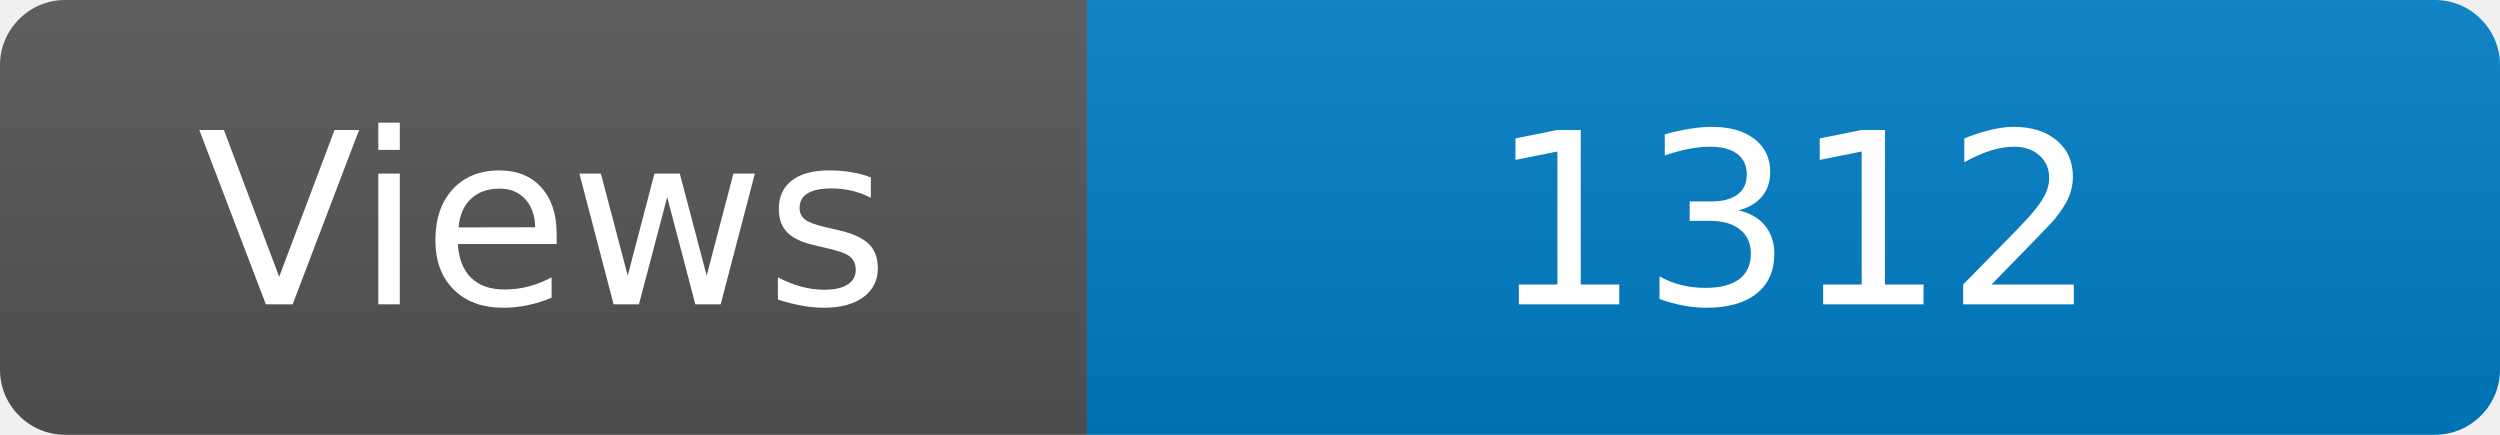
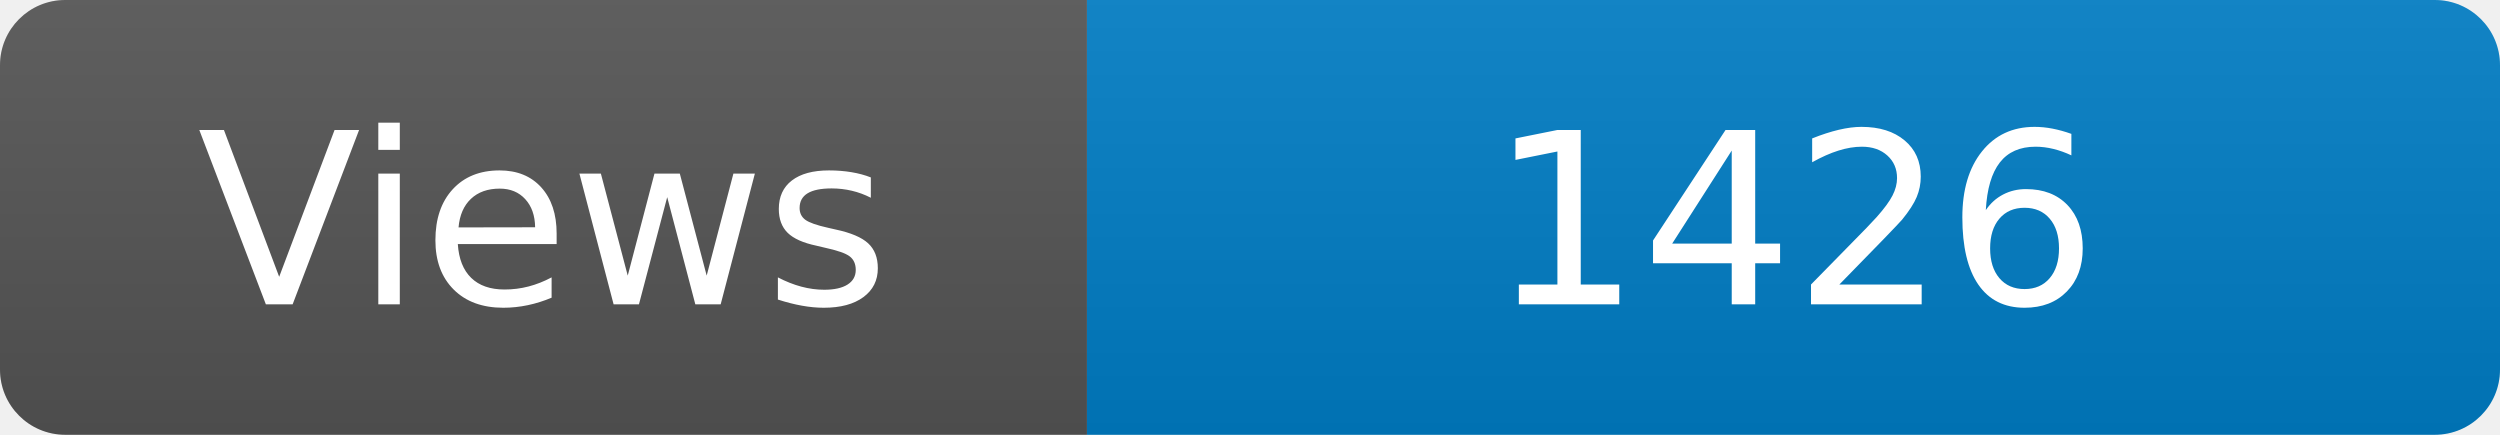
<svg xmlns="http://www.w3.org/2000/svg" width="115" height="20" role="img" aria-label="Maintained?: yes">
  <linearGradient id="s" x2="0" y2="100%">
    <stop offset="0" stop-color="#bbb" stop-opacity=".1" />
    <stop offset="1" stop-opacity=".1" />
  </linearGradient>
  <clipPath id="r">
    <rect width="115" height="20" rx="3" fill="#fff" />
  </clipPath>
  <g clip-path="url(#r)">
    <rect width="50" height="20" fill="#555" />
    <rect x="50" width="160" height="20" fill="#007ec6" />
    <rect width="115" height="20" fill="url(#s)" />
  </g>
  <g fill="#fff" text-anchor="middle" font-family="Verdana,Geneva,DejaVu Sans,sans-serif" font-size="110">
    <text x="250" y="140" transform="scale(.1)" fill="#fff">Views</text>
-     <text x="825" y="140" transform="scale(.1)" fill="#fff">1312</text>
+     <text x="825" y="140" transform="scale(.1)" fill="#fff">1426</text>
  </g>
</svg>
